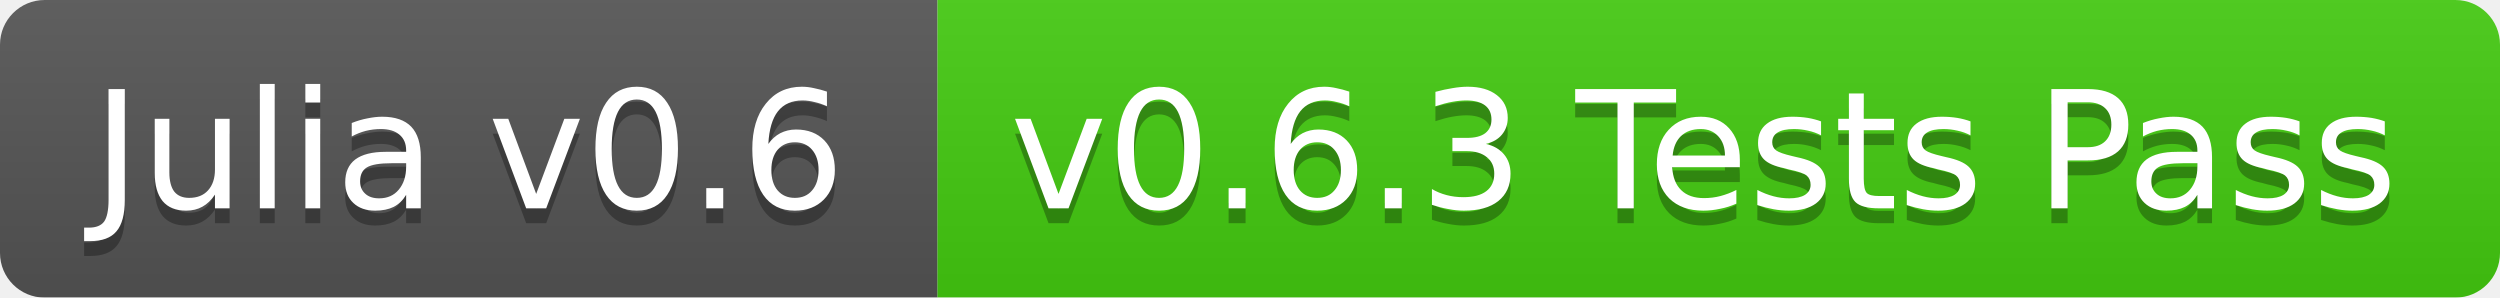
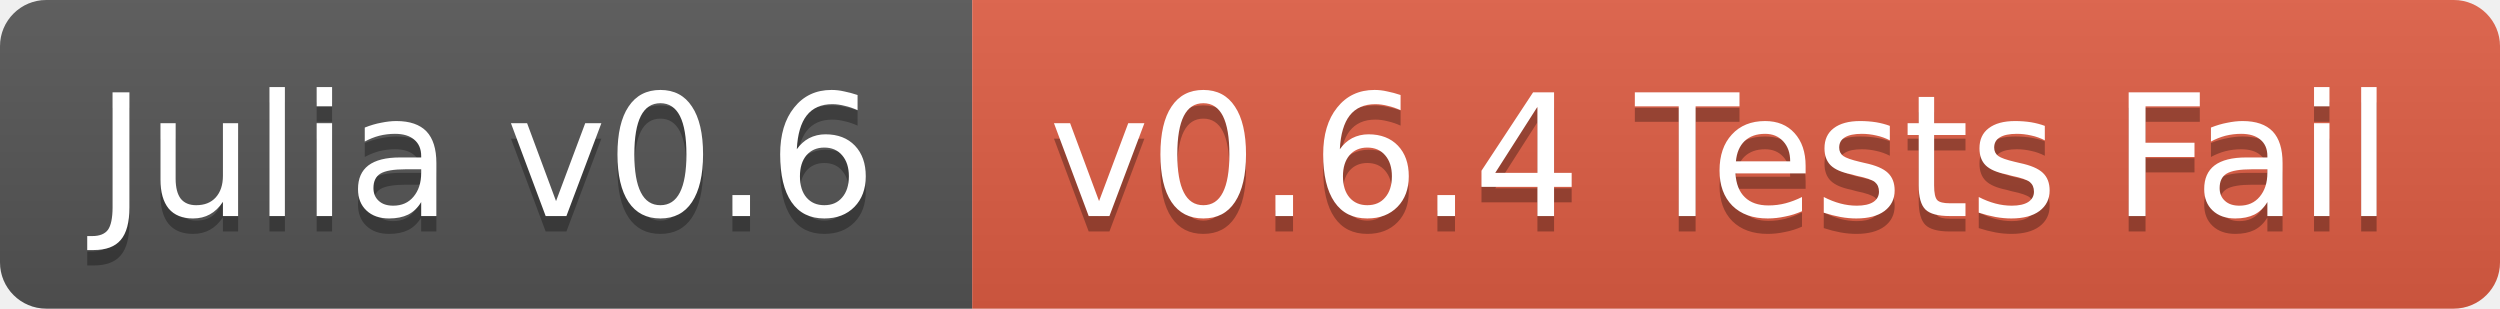
- <svg xmlns="http://www.w3.org/2000/svg" width="168" height="20">
+ <svg xmlns="http://www.w3.org/2000/svg" width="162" height="20">
  <linearGradient id="b" x2="0" y2="100%">
    <stop offset="0" stop-color="#bbb" stop-opacity=".1" />
    <stop offset="1" stop-opacity=".1" />
  </linearGradient>
-   <mask id="a">
-     <rect width="168" height="20" rx="3" fill="#fff" />
-   </mask>
-   <g mask="url(#a)">
+   <clipPath id="a">
+     <rect width="162" height="20" rx="3" fill="#fff" />
+   </clipPath>
+   <g clip-path="url(#a)">
    <path fill="#555" d="M0 0h63v20H0z" />
-     <path fill="#4c1" d="M63 0h105v20H63z" />
-     <path fill="url(#b)" d="M0 0h168v20H0z" />
+     <path fill="#e05d44" d="M63 0h99v20H63z" />
+     <path fill="url(#b)" d="M0 0h162v20H0z" />
  </g>
  <g fill="#fff" text-anchor="middle" font-family="DejaVu Sans,Verdana,Geneva,sans-serif" font-size="11">
    <text x="31.5" y="15" fill="#010101" fill-opacity=".3">Julia v0.6</text>
    <text x="31.5" y="14">Julia v0.6</text>
-     <text x="114.5" y="15" fill="#010101" fill-opacity=".3">v0.6.3 Tests Pass</text>
-     <text x="114.5" y="14">v0.6.3 Tests Pass</text>
+     <text x="111.5" y="15" fill="#010101" fill-opacity=".3">v0.6.4 Tests Fail</text>
+     <text x="111.5" y="14">v0.6.4 Tests Fail</text>
  </g>
</svg>
